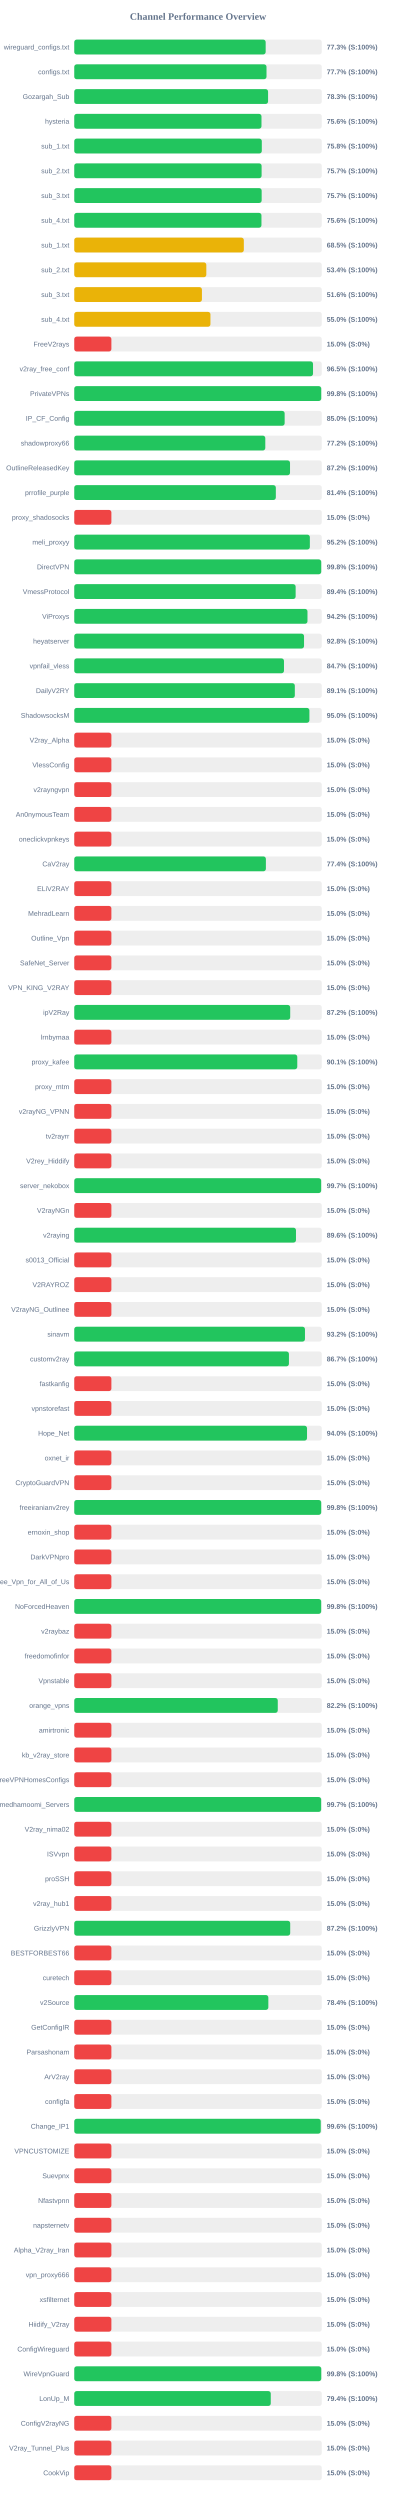
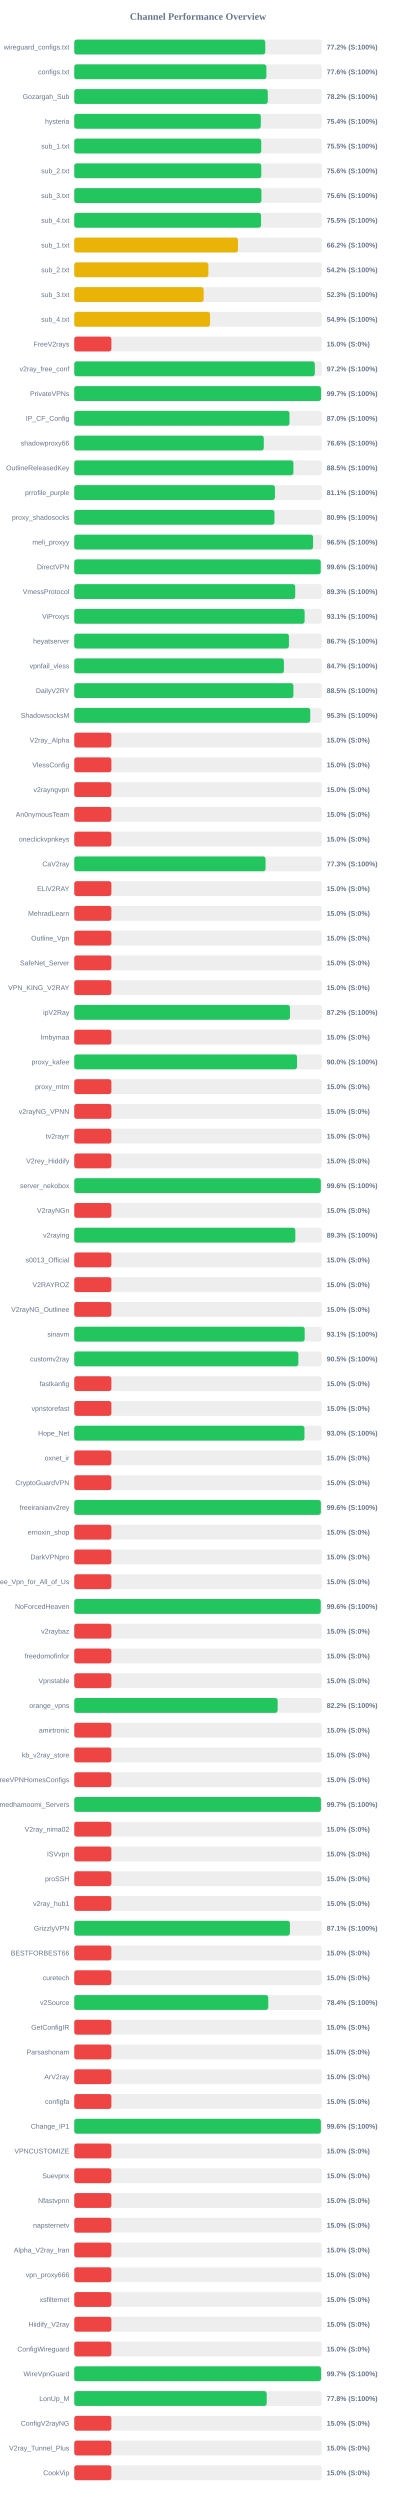
<svg xmlns="http://www.w3.org/2000/svg" width="800" height="5050" version="1.1">
  <style>
        .row { font: 14px Arial; fill: #64748b; }
        .score { font: bold 14px Arial; fill: #64748b; }
    </style>
  <text x="400" y="40" text-anchor="middle" font-size="20px" font-weight="bold" fill="#64748b">Channel Performance Overview</text>
  <rect x="150" y="80" width="500" height="30" fill="#eee" rx="5" />
-   <rect x="150" y="80" width="386.65" height="30" fill="#22c55e" rx="5" />
+   <rect x="150" y="80" width="385.85" height="30" fill="#22c55e" rx="5" />
  <text x="140" y="100" text-anchor="end" class="row">wireguard_configs.txt</text>
-   <text x="660" y="100" text-anchor="start" class="score">77.3% (S:100%)</text>
+   <text x="660" y="100" text-anchor="start" class="score">77.2% (S:100%)</text>
  <rect x="150" y="130" width="500" height="30" fill="#eee" rx="5" />
-   <rect x="150" y="130" width="388.35" height="30" fill="#22c55e" rx="5" />
+   <rect x="150" y="130" width="388.1" height="30" fill="#22c55e" rx="5" />
  <text x="140" y="150" text-anchor="end" class="row">configs.txt</text>
-   <text x="660" y="150" text-anchor="start" class="score">77.7% (S:100%)</text>
+   <text x="660" y="150" text-anchor="start" class="score">77.6% (S:100%)</text>
  <rect x="150" y="180" width="500" height="30" fill="#eee" rx="5" />
-   <rect x="150" y="180" width="391.5" height="30" fill="#22c55e" rx="5" />
+   <rect x="150" y="180" width="390.95" height="30" fill="#22c55e" rx="5" />
  <text x="140" y="200" text-anchor="end" class="row">Gozargah_Sub</text>
-   <text x="660" y="200" text-anchor="start" class="score">78.3% (S:100%)</text>
+   <text x="660" y="200" text-anchor="start" class="score">78.2% (S:100%)</text>
  <rect x="150" y="230" width="500" height="30" fill="#eee" rx="5" />
-   <rect x="150" y="230" width="378.2" height="30" fill="#22c55e" rx="5" />
+   <rect x="150" y="230" width="376.8" height="30" fill="#22c55e" rx="5" />
  <text x="140" y="250" text-anchor="end" class="row">hysteria</text>
-   <text x="660" y="250" text-anchor="start" class="score">75.6% (S:100%)</text>
+   <text x="660" y="250" text-anchor="start" class="score">75.4% (S:100%)</text>
  <rect x="150" y="280" width="500" height="30" fill="#eee" rx="5" />
-   <rect x="150" y="280" width="378.85" height="30" fill="#22c55e" rx="5" />
+   <rect x="150" y="280" width="377.7" height="30" fill="#22c55e" rx="5" />
  <text x="140" y="300" text-anchor="end" class="row">sub_1.txt</text>
-   <text x="660" y="300" text-anchor="start" class="score">75.8% (S:100%)</text>
+   <text x="660" y="300" text-anchor="start" class="score">75.5% (S:100%)</text>
  <rect x="150" y="330" width="500" height="30" fill="#eee" rx="5" />
-   <rect x="150" y="330" width="378.45" height="30" fill="#22c55e" rx="5" />
+   <rect x="150" y="330" width="377.8" height="30" fill="#22c55e" rx="5" />
  <text x="140" y="350" text-anchor="end" class="row">sub_2.txt</text>
-   <text x="660" y="350" text-anchor="start" class="score">75.7% (S:100%)</text>
+   <text x="660" y="350" text-anchor="start" class="score">75.6% (S:100%)</text>
  <rect x="150" y="380" width="500" height="30" fill="#eee" rx="5" />
-   <rect x="150" y="380" width="378.55" height="30" fill="#22c55e" rx="5" />
+   <rect x="150" y="380" width="378.1" height="30" fill="#22c55e" rx="5" />
  <text x="140" y="400" text-anchor="end" class="row">sub_3.txt</text>
-   <text x="660" y="400" text-anchor="start" class="score">75.7% (S:100%)</text>
+   <text x="660" y="400" text-anchor="start" class="score">75.6% (S:100%)</text>
  <rect x="150" y="430" width="500" height="30" fill="#eee" rx="5" />
-   <rect x="150" y="430" width="378.15" height="30" fill="#22c55e" rx="5" />
+   <rect x="150" y="430" width="377.3" height="30" fill="#22c55e" rx="5" />
  <text x="140" y="450" text-anchor="end" class="row">sub_4.txt</text>
-   <text x="660" y="450" text-anchor="start" class="score">75.6% (S:100%)</text>
+   <text x="660" y="450" text-anchor="start" class="score">75.5% (S:100%)</text>
  <rect x="150" y="480" width="500" height="30" fill="#eee" rx="5" />
-   <rect x="150" y="480" width="342.55" height="30" fill="#eab308" rx="5" />
+   <rect x="150" y="480" width="330.75" height="30" fill="#eab308" rx="5" />
  <text x="140" y="500" text-anchor="end" class="row">sub_1.txt</text>
-   <text x="660" y="500" text-anchor="start" class="score">68.5% (S:100%)</text>
+   <text x="660" y="500" text-anchor="start" class="score">66.2% (S:100%)</text>
  <rect x="150" y="530" width="500" height="30" fill="#eee" rx="5" />
-   <rect x="150" y="530" width="266.75" height="30" fill="#eab308" rx="5" />
+   <rect x="150" y="530" width="270.9" height="30" fill="#eab308" rx="5" />
  <text x="140" y="550" text-anchor="end" class="row">sub_2.txt</text>
-   <text x="660" y="550" text-anchor="start" class="score">53.4% (S:100%)</text>
+   <text x="660" y="550" text-anchor="start" class="score">54.2% (S:100%)</text>
  <rect x="150" y="580" width="500" height="30" fill="#eee" rx="5" />
-   <rect x="150" y="580" width="257.9" height="30" fill="#eab308" rx="5" />
+   <rect x="150" y="580" width="261.4" height="30" fill="#eab308" rx="5" />
  <text x="140" y="600" text-anchor="end" class="row">sub_3.txt</text>
-   <text x="660" y="600" text-anchor="start" class="score">51.6% (S:100%)</text>
+   <text x="660" y="600" text-anchor="start" class="score">52.3% (S:100%)</text>
  <rect x="150" y="630" width="500" height="30" fill="#eee" rx="5" />
-   <rect x="150" y="630" width="275.1" height="30" fill="#eab308" rx="5" />
+   <rect x="150" y="630" width="274.3" height="30" fill="#eab308" rx="5" />
  <text x="140" y="650" text-anchor="end" class="row">sub_4.txt</text>
-   <text x="660" y="650" text-anchor="start" class="score">55.0% (S:100%)</text>
+   <text x="660" y="650" text-anchor="start" class="score">54.9% (S:100%)</text>
  <rect x="150" y="680" width="500" height="30" fill="#eee" rx="5" />
  <rect x="150" y="680" width="75.0" height="30" fill="#ef4444" rx="5" />
  <text x="140" y="700" text-anchor="end" class="row">FreeV2rays</text>
  <text x="660" y="700" text-anchor="start" class="score">15.0% (S:0%)</text>
  <rect x="150" y="730" width="500" height="30" fill="#eee" rx="5" />
-   <rect x="150" y="730" width="482.3" height="30" fill="#22c55e" rx="5" />
+   <rect x="150" y="730" width="485.95" height="30" fill="#22c55e" rx="5" />
  <text x="140" y="750" text-anchor="end" class="row">v2ray_free_conf</text>
-   <text x="660" y="750" text-anchor="start" class="score">96.5% (S:100%)</text>
+   <text x="660" y="750" text-anchor="start" class="score">97.2% (S:100%)</text>
  <rect x="150" y="780" width="500" height="30" fill="#eee" rx="5" />
-   <rect x="150" y="780" width="498.85" height="30" fill="#22c55e" rx="5" />
+   <rect x="150" y="780" width="498.5" height="30" fill="#22c55e" rx="5" />
  <text x="140" y="800" text-anchor="end" class="row">PrivateVPNs</text>
-   <text x="660" y="800" text-anchor="start" class="score">99.8% (S:100%)</text>
+   <text x="660" y="800" text-anchor="start" class="score">99.7% (S:100%)</text>
  <rect x="150" y="830" width="500" height="30" fill="#eee" rx="5" />
-   <rect x="150" y="830" width="425.0" height="30" fill="#22c55e" rx="5" />
+   <rect x="150" y="830" width="434.8" height="30" fill="#22c55e" rx="5" />
  <text x="140" y="850" text-anchor="end" class="row">IP_CF_Config</text>
-   <text x="660" y="850" text-anchor="start" class="score">85.0% (S:100%)</text>
+   <text x="660" y="850" text-anchor="start" class="score">87.0% (S:100%)</text>
  <rect x="150" y="880" width="500" height="30" fill="#eee" rx="5" />
-   <rect x="150" y="880" width="385.9" height="30" fill="#22c55e" rx="5" />
+   <rect x="150" y="880" width="382.85" height="30" fill="#22c55e" rx="5" />
  <text x="140" y="900" text-anchor="end" class="row">shadowproxy66</text>
-   <text x="660" y="900" text-anchor="start" class="score">77.2% (S:100%)</text>
+   <text x="660" y="900" text-anchor="start" class="score">76.6% (S:100%)</text>
  <rect x="150" y="930" width="500" height="30" fill="#eee" rx="5" />
-   <rect x="150" y="930" width="435.85" height="30" fill="#22c55e" rx="5" />
+   <rect x="150" y="930" width="442.7" height="30" fill="#22c55e" rx="5" />
  <text x="140" y="950" text-anchor="end" class="row">OutlineReleasedKey</text>
-   <text x="660" y="950" text-anchor="start" class="score">87.2% (S:100%)</text>
+   <text x="660" y="950" text-anchor="start" class="score">88.5% (S:100%)</text>
  <rect x="150" y="980" width="500" height="30" fill="#eee" rx="5" />
-   <rect x="150" y="980" width="407.2" height="30" fill="#22c55e" rx="5" />
+   <rect x="150" y="980" width="405.4" height="30" fill="#22c55e" rx="5" />
  <text x="140" y="1000" text-anchor="end" class="row">prrofile_purple</text>
-   <text x="660" y="1000" text-anchor="start" class="score">81.4% (S:100%)</text>
+   <text x="660" y="1000" text-anchor="start" class="score">81.1% (S:100%)</text>
  <rect x="150" y="1030" width="500" height="30" fill="#eee" rx="5" />
-   <rect x="150" y="1030" width="75.0" height="30" fill="#ef4444" rx="5" />
+   <rect x="150" y="1030" width="404.4" height="30" fill="#22c55e" rx="5" />
  <text x="140" y="1050" text-anchor="end" class="row">proxy_shadosocks</text>
-   <text x="660" y="1050" text-anchor="start" class="score">15.0% (S:0%)</text>
+   <text x="660" y="1050" text-anchor="start" class="score">80.9% (S:100%)</text>
  <rect x="150" y="1080" width="500" height="30" fill="#eee" rx="5" />
-   <rect x="150" y="1080" width="475.9" height="30" fill="#22c55e" rx="5" />
+   <rect x="150" y="1080" width="482.45" height="30" fill="#22c55e" rx="5" />
  <text x="140" y="1100" text-anchor="end" class="row">meli_proxyy</text>
-   <text x="660" y="1100" text-anchor="start" class="score">95.2% (S:100%)</text>
+   <text x="660" y="1100" text-anchor="start" class="score">96.5% (S:100%)</text>
  <rect x="150" y="1130" width="500" height="30" fill="#eee" rx="5" />
-   <rect x="150" y="1130" width="498.85" height="30" fill="#22c55e" rx="5" />
+   <rect x="150" y="1130" width="497.9" height="30" fill="#22c55e" rx="5" />
  <text x="140" y="1150" text-anchor="end" class="row">DirectVPN</text>
-   <text x="660" y="1150" text-anchor="start" class="score">99.8% (S:100%)</text>
+   <text x="660" y="1150" text-anchor="start" class="score">99.6% (S:100%)</text>
  <rect x="150" y="1180" width="500" height="30" fill="#eee" rx="5" />
-   <rect x="150" y="1180" width="447.2" height="30" fill="#22c55e" rx="5" />
+   <rect x="150" y="1180" width="446.35" height="30" fill="#22c55e" rx="5" />
  <text x="140" y="1200" text-anchor="end" class="row">VmessProtocol</text>
-   <text x="660" y="1200" text-anchor="start" class="score">89.4% (S:100%)</text>
+   <text x="660" y="1200" text-anchor="start" class="score">89.3% (S:100%)</text>
  <rect x="150" y="1230" width="500" height="30" fill="#eee" rx="5" />
-   <rect x="150" y="1230" width="471.1" height="30" fill="#22c55e" rx="5" />
+   <rect x="150" y="1230" width="465.35" height="30" fill="#22c55e" rx="5" />
  <text x="140" y="1250" text-anchor="end" class="row">ViProxys</text>
-   <text x="660" y="1250" text-anchor="start" class="score">94.2% (S:100%)</text>
+   <text x="660" y="1250" text-anchor="start" class="score">93.1% (S:100%)</text>
  <rect x="150" y="1280" width="500" height="30" fill="#eee" rx="5" />
-   <rect x="150" y="1280" width="464.15" height="30" fill="#22c55e" rx="5" />
+   <rect x="150" y="1280" width="433.6" height="30" fill="#22c55e" rx="5" />
  <text x="140" y="1300" text-anchor="end" class="row">heyatserver</text>
-   <text x="660" y="1300" text-anchor="start" class="score">92.8% (S:100%)</text>
+   <text x="660" y="1300" text-anchor="start" class="score">86.7% (S:100%)</text>
  <rect x="150" y="1330" width="500" height="30" fill="#eee" rx="5" />
-   <rect x="150" y="1330" width="423.65" height="30" fill="#22c55e" rx="5" />
+   <rect x="150" y="1330" width="423.5" height="30" fill="#22c55e" rx="5" />
  <text x="140" y="1350" text-anchor="end" class="row">vpnfail_vless</text>
  <text x="660" y="1350" text-anchor="start" class="score">84.7% (S:100%)</text>
  <rect x="150" y="1380" width="500" height="30" fill="#eee" rx="5" />
-   <rect x="150" y="1380" width="445.55" height="30" fill="#22c55e" rx="5" />
+   <rect x="150" y="1380" width="442.7" height="30" fill="#22c55e" rx="5" />
  <text x="140" y="1400" text-anchor="end" class="row">DailyV2RY</text>
-   <text x="660" y="1400" text-anchor="start" class="score">89.1% (S:100%)</text>
+   <text x="660" y="1400" text-anchor="start" class="score">88.5% (S:100%)</text>
  <rect x="150" y="1430" width="500" height="30" fill="#eee" rx="5" />
-   <rect x="150" y="1430" width="475.0" height="30" fill="#22c55e" rx="5" />
+   <rect x="150" y="1430" width="476.7" height="30" fill="#22c55e" rx="5" />
  <text x="140" y="1450" text-anchor="end" class="row">ShadowsocksM</text>
-   <text x="660" y="1450" text-anchor="start" class="score">95.0% (S:100%)</text>
+   <text x="660" y="1450" text-anchor="start" class="score">95.3% (S:100%)</text>
  <rect x="150" y="1480" width="500" height="30" fill="#eee" rx="5" />
  <rect x="150" y="1480" width="75.0" height="30" fill="#ef4444" rx="5" />
  <text x="140" y="1500" text-anchor="end" class="row">V2ray_Alpha</text>
  <text x="660" y="1500" text-anchor="start" class="score">15.0% (S:0%)</text>
  <rect x="150" y="1530" width="500" height="30" fill="#eee" rx="5" />
  <rect x="150" y="1530" width="75.0" height="30" fill="#ef4444" rx="5" />
  <text x="140" y="1550" text-anchor="end" class="row">VlessConfig</text>
  <text x="660" y="1550" text-anchor="start" class="score">15.0% (S:0%)</text>
  <rect x="150" y="1580" width="500" height="30" fill="#eee" rx="5" />
  <rect x="150" y="1580" width="75.0" height="30" fill="#ef4444" rx="5" />
  <text x="140" y="1600" text-anchor="end" class="row">v2rayngvpn</text>
  <text x="660" y="1600" text-anchor="start" class="score">15.0% (S:0%)</text>
  <rect x="150" y="1630" width="500" height="30" fill="#eee" rx="5" />
  <rect x="150" y="1630" width="75.0" height="30" fill="#ef4444" rx="5" />
  <text x="140" y="1650" text-anchor="end" class="row">An0nymousTeam</text>
  <text x="660" y="1650" text-anchor="start" class="score">15.0% (S:0%)</text>
  <rect x="150" y="1680" width="500" height="30" fill="#eee" rx="5" />
  <rect x="150" y="1680" width="75.0" height="30" fill="#ef4444" rx="5" />
  <text x="140" y="1700" text-anchor="end" class="row">oneclickvpnkeys</text>
  <text x="660" y="1700" text-anchor="start" class="score">15.0% (S:0%)</text>
  <rect x="150" y="1730" width="500" height="30" fill="#eee" rx="5" />
-   <rect x="150" y="1730" width="387.1" height="30" fill="#22c55e" rx="5" />
+   <rect x="150" y="1730" width="386.45" height="30" fill="#22c55e" rx="5" />
  <text x="140" y="1750" text-anchor="end" class="row">CaV2ray</text>
-   <text x="660" y="1750" text-anchor="start" class="score">77.4% (S:100%)</text>
+   <text x="660" y="1750" text-anchor="start" class="score">77.3% (S:100%)</text>
  <rect x="150" y="1780" width="500" height="30" fill="#eee" rx="5" />
  <rect x="150" y="1780" width="75.0" height="30" fill="#ef4444" rx="5" />
  <text x="140" y="1800" text-anchor="end" class="row">ELiV2RAY</text>
  <text x="660" y="1800" text-anchor="start" class="score">15.0% (S:0%)</text>
  <rect x="150" y="1830" width="500" height="30" fill="#eee" rx="5" />
  <rect x="150" y="1830" width="75.0" height="30" fill="#ef4444" rx="5" />
  <text x="140" y="1850" text-anchor="end" class="row">MehradLearn</text>
  <text x="660" y="1850" text-anchor="start" class="score">15.0% (S:0%)</text>
  <rect x="150" y="1880" width="500" height="30" fill="#eee" rx="5" />
  <rect x="150" y="1880" width="75.0" height="30" fill="#ef4444" rx="5" />
  <text x="140" y="1900" text-anchor="end" class="row">Outline_Vpn</text>
  <text x="660" y="1900" text-anchor="start" class="score">15.0% (S:0%)</text>
  <rect x="150" y="1930" width="500" height="30" fill="#eee" rx="5" />
  <rect x="150" y="1930" width="75.0" height="30" fill="#ef4444" rx="5" />
  <text x="140" y="1950" text-anchor="end" class="row">SafeNet_Server</text>
  <text x="660" y="1950" text-anchor="start" class="score">15.0% (S:0%)</text>
  <rect x="150" y="1980" width="500" height="30" fill="#eee" rx="5" />
  <rect x="150" y="1980" width="75.0" height="30" fill="#ef4444" rx="5" />
  <text x="140" y="2000" text-anchor="end" class="row">VPN_KING_V2RAY</text>
  <text x="660" y="2000" text-anchor="start" class="score">15.0% (S:0%)</text>
  <rect x="150" y="2030" width="500" height="30" fill="#eee" rx="5" />
-   <rect x="150" y="2030" width="436.2" height="30" fill="#22c55e" rx="5" />
+   <rect x="150" y="2030" width="435.75" height="30" fill="#22c55e" rx="5" />
  <text x="140" y="2050" text-anchor="end" class="row">ipV2Ray</text>
  <text x="660" y="2050" text-anchor="start" class="score">87.2% (S:100%)</text>
  <rect x="150" y="2080" width="500" height="30" fill="#eee" rx="5" />
  <rect x="150" y="2080" width="75.0" height="30" fill="#ef4444" rx="5" />
  <text x="140" y="2100" text-anchor="end" class="row">lrnbymaa</text>
  <text x="660" y="2100" text-anchor="start" class="score">15.0% (S:0%)</text>
  <rect x="150" y="2130" width="500" height="30" fill="#eee" rx="5" />
-   <rect x="150" y="2130" width="450.5" height="30" fill="#22c55e" rx="5" />
+   <rect x="150" y="2130" width="450.0" height="30" fill="#22c55e" rx="5" />
  <text x="140" y="2150" text-anchor="end" class="row">proxy_kafee</text>
-   <text x="660" y="2150" text-anchor="start" class="score">90.1% (S:100%)</text>
+   <text x="660" y="2150" text-anchor="start" class="score">90.0% (S:100%)</text>
  <rect x="150" y="2180" width="500" height="30" fill="#eee" rx="5" />
  <rect x="150" y="2180" width="75.0" height="30" fill="#ef4444" rx="5" />
  <text x="140" y="2200" text-anchor="end" class="row">proxy_mtm</text>
  <text x="660" y="2200" text-anchor="start" class="score">15.0% (S:0%)</text>
  <rect x="150" y="2230" width="500" height="30" fill="#eee" rx="5" />
  <rect x="150" y="2230" width="75.0" height="30" fill="#ef4444" rx="5" />
  <text x="140" y="2250" text-anchor="end" class="row">v2rayNG_VPNN</text>
  <text x="660" y="2250" text-anchor="start" class="score">15.0% (S:0%)</text>
  <rect x="150" y="2280" width="500" height="30" fill="#eee" rx="5" />
  <rect x="150" y="2280" width="75.0" height="30" fill="#ef4444" rx="5" />
  <text x="140" y="2300" text-anchor="end" class="row">tv2rayrr</text>
  <text x="660" y="2300" text-anchor="start" class="score">15.0% (S:0%)</text>
  <rect x="150" y="2330" width="500" height="30" fill="#eee" rx="5" />
  <rect x="150" y="2330" width="75.0" height="30" fill="#ef4444" rx="5" />
  <text x="140" y="2350" text-anchor="end" class="row">V2rey_Hiddify</text>
  <text x="660" y="2350" text-anchor="start" class="score">15.0% (S:0%)</text>
  <rect x="150" y="2380" width="500" height="30" fill="#eee" rx="5" />
-   <rect x="150" y="2380" width="498.7" height="30" fill="#22c55e" rx="5" />
+   <rect x="150" y="2380" width="498.05" height="30" fill="#22c55e" rx="5" />
  <text x="140" y="2400" text-anchor="end" class="row">server_nekobox</text>
-   <text x="660" y="2400" text-anchor="start" class="score">99.7% (S:100%)</text>
+   <text x="660" y="2400" text-anchor="start" class="score">99.6% (S:100%)</text>
  <rect x="150" y="2430" width="500" height="30" fill="#eee" rx="5" />
  <rect x="150" y="2430" width="75.0" height="30" fill="#ef4444" rx="5" />
  <text x="140" y="2450" text-anchor="end" class="row">V2rayNGn</text>
  <text x="660" y="2450" text-anchor="start" class="score">15.0% (S:0%)</text>
  <rect x="150" y="2480" width="500" height="30" fill="#eee" rx="5" />
-   <rect x="150" y="2480" width="447.9" height="30" fill="#22c55e" rx="5" />
+   <rect x="150" y="2480" width="446.55" height="30" fill="#22c55e" rx="5" />
  <text x="140" y="2500" text-anchor="end" class="row">v2raying</text>
-   <text x="660" y="2500" text-anchor="start" class="score">89.6% (S:100%)</text>
+   <text x="660" y="2500" text-anchor="start" class="score">89.3% (S:100%)</text>
  <rect x="150" y="2530" width="500" height="30" fill="#eee" rx="5" />
  <rect x="150" y="2530" width="75.0" height="30" fill="#ef4444" rx="5" />
  <text x="140" y="2550" text-anchor="end" class="row">s0013_Official</text>
  <text x="660" y="2550" text-anchor="start" class="score">15.0% (S:0%)</text>
  <rect x="150" y="2580" width="500" height="30" fill="#eee" rx="5" />
  <rect x="150" y="2580" width="75.0" height="30" fill="#ef4444" rx="5" />
  <text x="140" y="2600" text-anchor="end" class="row">V2RAYROZ</text>
  <text x="660" y="2600" text-anchor="start" class="score">15.0% (S:0%)</text>
  <rect x="150" y="2630" width="500" height="30" fill="#eee" rx="5" />
  <rect x="150" y="2630" width="75.0" height="30" fill="#ef4444" rx="5" />
  <text x="140" y="2650" text-anchor="end" class="row">V2rayNG_Outlinee</text>
  <text x="660" y="2650" text-anchor="start" class="score">15.0% (S:0%)</text>
  <rect x="150" y="2680" width="500" height="30" fill="#eee" rx="5" />
-   <rect x="150" y="2680" width="466.05" height="30" fill="#22c55e" rx="5" />
+   <rect x="150" y="2680" width="465.45" height="30" fill="#22c55e" rx="5" />
  <text x="140" y="2700" text-anchor="end" class="row">sinavm</text>
-   <text x="660" y="2700" text-anchor="start" class="score">93.2% (S:100%)</text>
+   <text x="660" y="2700" text-anchor="start" class="score">93.1% (S:100%)</text>
  <rect x="150" y="2730" width="500" height="30" fill="#eee" rx="5" />
-   <rect x="150" y="2730" width="433.65" height="30" fill="#22c55e" rx="5" />
+   <rect x="150" y="2730" width="452.7" height="30" fill="#22c55e" rx="5" />
  <text x="140" y="2750" text-anchor="end" class="row">customv2ray</text>
-   <text x="660" y="2750" text-anchor="start" class="score">86.7% (S:100%)</text>
+   <text x="660" y="2750" text-anchor="start" class="score">90.5% (S:100%)</text>
  <rect x="150" y="2780" width="500" height="30" fill="#eee" rx="5" />
  <rect x="150" y="2780" width="75.0" height="30" fill="#ef4444" rx="5" />
  <text x="140" y="2800" text-anchor="end" class="row">fastkanfig</text>
  <text x="660" y="2800" text-anchor="start" class="score">15.0% (S:0%)</text>
  <rect x="150" y="2830" width="500" height="30" fill="#eee" rx="5" />
  <rect x="150" y="2830" width="75.0" height="30" fill="#ef4444" rx="5" />
  <text x="140" y="2850" text-anchor="end" class="row">vpnstorefast</text>
  <text x="660" y="2850" text-anchor="start" class="score">15.0% (S:0%)</text>
  <rect x="150" y="2880" width="500" height="30" fill="#eee" rx="5" />
-   <rect x="150" y="2880" width="470.2" height="30" fill="#22c55e" rx="5" />
+   <rect x="150" y="2880" width="465.0" height="30" fill="#22c55e" rx="5" />
  <text x="140" y="2900" text-anchor="end" class="row">Hope_Net</text>
-   <text x="660" y="2900" text-anchor="start" class="score">94.0% (S:100%)</text>
+   <text x="660" y="2900" text-anchor="start" class="score">93.0% (S:100%)</text>
  <rect x="150" y="2930" width="500" height="30" fill="#eee" rx="5" />
  <rect x="150" y="2930" width="75.0" height="30" fill="#ef4444" rx="5" />
  <text x="140" y="2950" text-anchor="end" class="row">oxnet_ir</text>
  <text x="660" y="2950" text-anchor="start" class="score">15.0% (S:0%)</text>
  <rect x="150" y="2980" width="500" height="30" fill="#eee" rx="5" />
  <rect x="150" y="2980" width="75.0" height="30" fill="#ef4444" rx="5" />
  <text x="140" y="3000" text-anchor="end" class="row">CryptoGuardVPN</text>
  <text x="660" y="3000" text-anchor="start" class="score">15.0% (S:0%)</text>
  <rect x="150" y="3030" width="500" height="30" fill="#eee" rx="5" />
-   <rect x="150" y="3030" width="498.8" height="30" fill="#22c55e" rx="5" />
+   <rect x="150" y="3030" width="498.15" height="30" fill="#22c55e" rx="5" />
  <text x="140" y="3050" text-anchor="end" class="row">freeiranianv2rey</text>
-   <text x="660" y="3050" text-anchor="start" class="score">99.8% (S:100%)</text>
+   <text x="660" y="3050" text-anchor="start" class="score">99.6% (S:100%)</text>
  <rect x="150" y="3080" width="500" height="30" fill="#eee" rx="5" />
  <rect x="150" y="3080" width="75.0" height="30" fill="#ef4444" rx="5" />
  <text x="140" y="3100" text-anchor="end" class="row">ernoxin_shop</text>
  <text x="660" y="3100" text-anchor="start" class="score">15.0% (S:0%)</text>
  <rect x="150" y="3130" width="500" height="30" fill="#eee" rx="5" />
  <rect x="150" y="3130" width="75.0" height="30" fill="#ef4444" rx="5" />
  <text x="140" y="3150" text-anchor="end" class="row">DarkVPNpro</text>
  <text x="660" y="3150" text-anchor="start" class="score">15.0% (S:0%)</text>
  <rect x="150" y="3180" width="500" height="30" fill="#eee" rx="5" />
  <rect x="150" y="3180" width="75.0" height="30" fill="#ef4444" rx="5" />
  <text x="140" y="3200" text-anchor="end" class="row">Free_Vpn_for_All_of_Us</text>
  <text x="660" y="3200" text-anchor="start" class="score">15.0% (S:0%)</text>
  <rect x="150" y="3230" width="500" height="30" fill="#eee" rx="5" />
-   <rect x="150" y="3230" width="498.75" height="30" fill="#22c55e" rx="5" />
+   <rect x="150" y="3230" width="497.9" height="30" fill="#22c55e" rx="5" />
  <text x="140" y="3250" text-anchor="end" class="row">NoForcedHeaven</text>
-   <text x="660" y="3250" text-anchor="start" class="score">99.8% (S:100%)</text>
+   <text x="660" y="3250" text-anchor="start" class="score">99.6% (S:100%)</text>
  <rect x="150" y="3280" width="500" height="30" fill="#eee" rx="5" />
  <rect x="150" y="3280" width="75.0" height="30" fill="#ef4444" rx="5" />
  <text x="140" y="3300" text-anchor="end" class="row">v2raybaz</text>
  <text x="660" y="3300" text-anchor="start" class="score">15.0% (S:0%)</text>
  <rect x="150" y="3330" width="500" height="30" fill="#eee" rx="5" />
  <rect x="150" y="3330" width="75.0" height="30" fill="#ef4444" rx="5" />
  <text x="140" y="3350" text-anchor="end" class="row">freedomofinfor</text>
  <text x="660" y="3350" text-anchor="start" class="score">15.0% (S:0%)</text>
  <rect x="150" y="3380" width="500" height="30" fill="#eee" rx="5" />
  <rect x="150" y="3380" width="75.0" height="30" fill="#ef4444" rx="5" />
  <text x="140" y="3400" text-anchor="end" class="row">Vpnstable</text>
  <text x="660" y="3400" text-anchor="start" class="score">15.0% (S:0%)</text>
  <rect x="150" y="3430" width="500" height="30" fill="#eee" rx="5" />
-   <rect x="150" y="3430" width="411.1" height="30" fill="#22c55e" rx="5" />
+   <rect x="150" y="3430" width="410.85" height="30" fill="#22c55e" rx="5" />
  <text x="140" y="3450" text-anchor="end" class="row">orange_vpns</text>
  <text x="660" y="3450" text-anchor="start" class="score">82.2% (S:100%)</text>
  <rect x="150" y="3480" width="500" height="30" fill="#eee" rx="5" />
  <rect x="150" y="3480" width="75.0" height="30" fill="#ef4444" rx="5" />
  <text x="140" y="3500" text-anchor="end" class="row">amirtronic</text>
  <text x="660" y="3500" text-anchor="start" class="score">15.0% (S:0%)</text>
  <rect x="150" y="3530" width="500" height="30" fill="#eee" rx="5" />
  <rect x="150" y="3530" width="75.0" height="30" fill="#ef4444" rx="5" />
  <text x="140" y="3550" text-anchor="end" class="row">kb_v2ray_store</text>
  <text x="660" y="3550" text-anchor="start" class="score">15.0% (S:0%)</text>
  <rect x="150" y="3580" width="500" height="30" fill="#eee" rx="5" />
  <rect x="150" y="3580" width="75.0" height="30" fill="#ef4444" rx="5" />
  <text x="140" y="3600" text-anchor="end" class="row">FreeVPNHomesConfigs</text>
  <text x="660" y="3600" text-anchor="start" class="score">15.0% (S:0%)</text>
  <rect x="150" y="3630" width="500" height="30" fill="#eee" rx="5" />
-   <rect x="150" y="3630" width="498.7" height="30" fill="#22c55e" rx="5" />
+   <rect x="150" y="3630" width="498.3" height="30" fill="#22c55e" rx="5" />
  <text x="140" y="3650" text-anchor="end" class="row">Ahmedhamoomi_Servers</text>
  <text x="660" y="3650" text-anchor="start" class="score">99.7% (S:100%)</text>
  <rect x="150" y="3680" width="500" height="30" fill="#eee" rx="5" />
  <rect x="150" y="3680" width="75.0" height="30" fill="#ef4444" rx="5" />
  <text x="140" y="3700" text-anchor="end" class="row">V2ray_nima02</text>
  <text x="660" y="3700" text-anchor="start" class="score">15.0% (S:0%)</text>
  <rect x="150" y="3730" width="500" height="30" fill="#eee" rx="5" />
  <rect x="150" y="3730" width="75.0" height="30" fill="#ef4444" rx="5" />
  <text x="140" y="3750" text-anchor="end" class="row">ISVvpn</text>
  <text x="660" y="3750" text-anchor="start" class="score">15.0% (S:0%)</text>
  <rect x="150" y="3780" width="500" height="30" fill="#eee" rx="5" />
  <rect x="150" y="3780" width="75.0" height="30" fill="#ef4444" rx="5" />
  <text x="140" y="3800" text-anchor="end" class="row">proSSH</text>
  <text x="660" y="3800" text-anchor="start" class="score">15.0% (S:0%)</text>
  <rect x="150" y="3830" width="500" height="30" fill="#eee" rx="5" />
  <rect x="150" y="3830" width="75.0" height="30" fill="#ef4444" rx="5" />
  <text x="140" y="3850" text-anchor="end" class="row">v2ray_hub1</text>
  <text x="660" y="3850" text-anchor="start" class="score">15.0% (S:0%)</text>
  <rect x="150" y="3880" width="500" height="30" fill="#eee" rx="5" />
-   <rect x="150" y="3880" width="436.2" height="30" fill="#22c55e" rx="5" />
+   <rect x="150" y="3880" width="435.6" height="30" fill="#22c55e" rx="5" />
  <text x="140" y="3900" text-anchor="end" class="row">GrizzlyVPN</text>
-   <text x="660" y="3900" text-anchor="start" class="score">87.2% (S:100%)</text>
+   <text x="660" y="3900" text-anchor="start" class="score">87.1% (S:100%)</text>
  <rect x="150" y="3930" width="500" height="30" fill="#eee" rx="5" />
  <rect x="150" y="3930" width="75.0" height="30" fill="#ef4444" rx="5" />
  <text x="140" y="3950" text-anchor="end" class="row">BESTFORBEST66</text>
  <text x="660" y="3950" text-anchor="start" class="score">15.0% (S:0%)</text>
  <rect x="150" y="3980" width="500" height="30" fill="#eee" rx="5" />
  <rect x="150" y="3980" width="75.0" height="30" fill="#ef4444" rx="5" />
  <text x="140" y="4000" text-anchor="end" class="row">curetech</text>
  <text x="660" y="4000" text-anchor="start" class="score">15.0% (S:0%)</text>
  <rect x="150" y="4030" width="500" height="30" fill="#eee" rx="5" />
-   <rect x="150" y="4030" width="392.05" height="30" fill="#22c55e" rx="5" />
+   <rect x="150" y="4030" width="391.9" height="30" fill="#22c55e" rx="5" />
  <text x="140" y="4050" text-anchor="end" class="row">v2Source</text>
  <text x="660" y="4050" text-anchor="start" class="score">78.4% (S:100%)</text>
  <rect x="150" y="4080" width="500" height="30" fill="#eee" rx="5" />
  <rect x="150" y="4080" width="75.0" height="30" fill="#ef4444" rx="5" />
  <text x="140" y="4100" text-anchor="end" class="row">GetConfigIR</text>
  <text x="660" y="4100" text-anchor="start" class="score">15.0% (S:0%)</text>
  <rect x="150" y="4130" width="500" height="30" fill="#eee" rx="5" />
  <rect x="150" y="4130" width="75.0" height="30" fill="#ef4444" rx="5" />
  <text x="140" y="4150" text-anchor="end" class="row">Parsashonam</text>
  <text x="660" y="4150" text-anchor="start" class="score">15.0% (S:0%)</text>
  <rect x="150" y="4180" width="500" height="30" fill="#eee" rx="5" />
  <rect x="150" y="4180" width="75.0" height="30" fill="#ef4444" rx="5" />
  <text x="140" y="4200" text-anchor="end" class="row">ArV2ray</text>
  <text x="660" y="4200" text-anchor="start" class="score">15.0% (S:0%)</text>
  <rect x="150" y="4230" width="500" height="30" fill="#eee" rx="5" />
  <rect x="150" y="4230" width="75.0" height="30" fill="#ef4444" rx="5" />
  <text x="140" y="4250" text-anchor="end" class="row">configfa</text>
  <text x="660" y="4250" text-anchor="start" class="score">15.0% (S:0%)</text>
  <rect x="150" y="4280" width="500" height="30" fill="#eee" rx="5" />
-   <rect x="150" y="4280" width="497.9" height="30" fill="#22c55e" rx="5" />
+   <rect x="150" y="4280" width="498.15" height="30" fill="#22c55e" rx="5" />
  <text x="140" y="4300" text-anchor="end" class="row">Change_IP1</text>
  <text x="660" y="4300" text-anchor="start" class="score">99.6% (S:100%)</text>
  <rect x="150" y="4330" width="500" height="30" fill="#eee" rx="5" />
  <rect x="150" y="4330" width="75.0" height="30" fill="#ef4444" rx="5" />
  <text x="140" y="4350" text-anchor="end" class="row">VPNCUSTOMIZE</text>
  <text x="660" y="4350" text-anchor="start" class="score">15.0% (S:0%)</text>
  <rect x="150" y="4380" width="500" height="30" fill="#eee" rx="5" />
  <rect x="150" y="4380" width="75.0" height="30" fill="#ef4444" rx="5" />
  <text x="140" y="4400" text-anchor="end" class="row">Suevpnx</text>
  <text x="660" y="4400" text-anchor="start" class="score">15.0% (S:0%)</text>
  <rect x="150" y="4430" width="500" height="30" fill="#eee" rx="5" />
  <rect x="150" y="4430" width="75.0" height="30" fill="#ef4444" rx="5" />
  <text x="140" y="4450" text-anchor="end" class="row">Nfastvpnn</text>
  <text x="660" y="4450" text-anchor="start" class="score">15.0% (S:0%)</text>
  <rect x="150" y="4480" width="500" height="30" fill="#eee" rx="5" />
  <rect x="150" y="4480" width="75.0" height="30" fill="#ef4444" rx="5" />
  <text x="140" y="4500" text-anchor="end" class="row">napsternetv</text>
  <text x="660" y="4500" text-anchor="start" class="score">15.0% (S:0%)</text>
  <rect x="150" y="4530" width="500" height="30" fill="#eee" rx="5" />
  <rect x="150" y="4530" width="75.0" height="30" fill="#ef4444" rx="5" />
  <text x="140" y="4550" text-anchor="end" class="row">Alpha_V2ray_Iran</text>
  <text x="660" y="4550" text-anchor="start" class="score">15.0% (S:0%)</text>
  <rect x="150" y="4580" width="500" height="30" fill="#eee" rx="5" />
  <rect x="150" y="4580" width="75.0" height="30" fill="#ef4444" rx="5" />
  <text x="140" y="4600" text-anchor="end" class="row">vpn_proxy666</text>
  <text x="660" y="4600" text-anchor="start" class="score">15.0% (S:0%)</text>
  <rect x="150" y="4630" width="500" height="30" fill="#eee" rx="5" />
  <rect x="150" y="4630" width="75.0" height="30" fill="#ef4444" rx="5" />
  <text x="140" y="4650" text-anchor="end" class="row">xsfilternet</text>
  <text x="660" y="4650" text-anchor="start" class="score">15.0% (S:0%)</text>
  <rect x="150" y="4680" width="500" height="30" fill="#eee" rx="5" />
  <rect x="150" y="4680" width="75.0" height="30" fill="#ef4444" rx="5" />
  <text x="140" y="4700" text-anchor="end" class="row">Hiidify_V2ray</text>
  <text x="660" y="4700" text-anchor="start" class="score">15.0% (S:0%)</text>
  <rect x="150" y="4730" width="500" height="30" fill="#eee" rx="5" />
  <rect x="150" y="4730" width="75.0" height="30" fill="#ef4444" rx="5" />
  <text x="140" y="4750" text-anchor="end" class="row">ConfigWireguard</text>
  <text x="660" y="4750" text-anchor="start" class="score">15.0% (S:0%)</text>
  <rect x="150" y="4780" width="500" height="30" fill="#eee" rx="5" />
-   <rect x="150" y="4780" width="498.9" height="30" fill="#22c55e" rx="5" />
+   <rect x="150" y="4780" width="498.5" height="30" fill="#22c55e" rx="5" />
  <text x="140" y="4800" text-anchor="end" class="row">WireVpnGuard</text>
-   <text x="660" y="4800" text-anchor="start" class="score">99.8% (S:100%)</text>
+   <text x="660" y="4800" text-anchor="start" class="score">99.7% (S:100%)</text>
  <rect x="150" y="4830" width="500" height="30" fill="#eee" rx="5" />
-   <rect x="150" y="4830" width="396.95" height="30" fill="#22c55e" rx="5" />
+   <rect x="150" y="4830" width="388.75" height="30" fill="#22c55e" rx="5" />
  <text x="140" y="4850" text-anchor="end" class="row">LonUp_M</text>
-   <text x="660" y="4850" text-anchor="start" class="score">79.4% (S:100%)</text>
+   <text x="660" y="4850" text-anchor="start" class="score">77.8% (S:100%)</text>
  <rect x="150" y="4880" width="500" height="30" fill="#eee" rx="5" />
  <rect x="150" y="4880" width="75.0" height="30" fill="#ef4444" rx="5" />
  <text x="140" y="4900" text-anchor="end" class="row">ConfigV2rayNG</text>
  <text x="660" y="4900" text-anchor="start" class="score">15.0% (S:0%)</text>
  <rect x="150" y="4930" width="500" height="30" fill="#eee" rx="5" />
  <rect x="150" y="4930" width="75.0" height="30" fill="#ef4444" rx="5" />
  <text x="140" y="4950" text-anchor="end" class="row">V2ray_Tunnel_Plus</text>
  <text x="660" y="4950" text-anchor="start" class="score">15.0% (S:0%)</text>
  <rect x="150" y="4980" width="500" height="30" fill="#eee" rx="5" />
  <rect x="150" y="4980" width="75.0" height="30" fill="#ef4444" rx="5" />
  <text x="140" y="5000" text-anchor="end" class="row">CookVip</text>
  <text x="660" y="5000" text-anchor="start" class="score">15.0% (S:0%)</text>
</svg>
